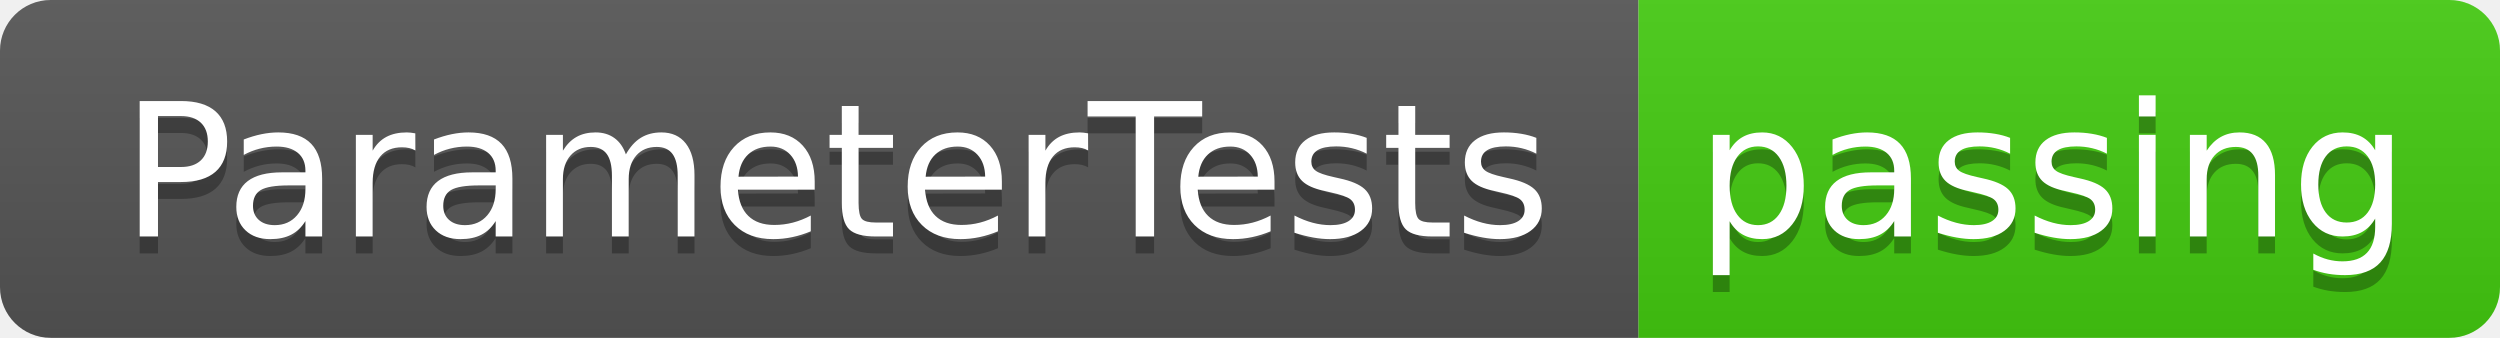
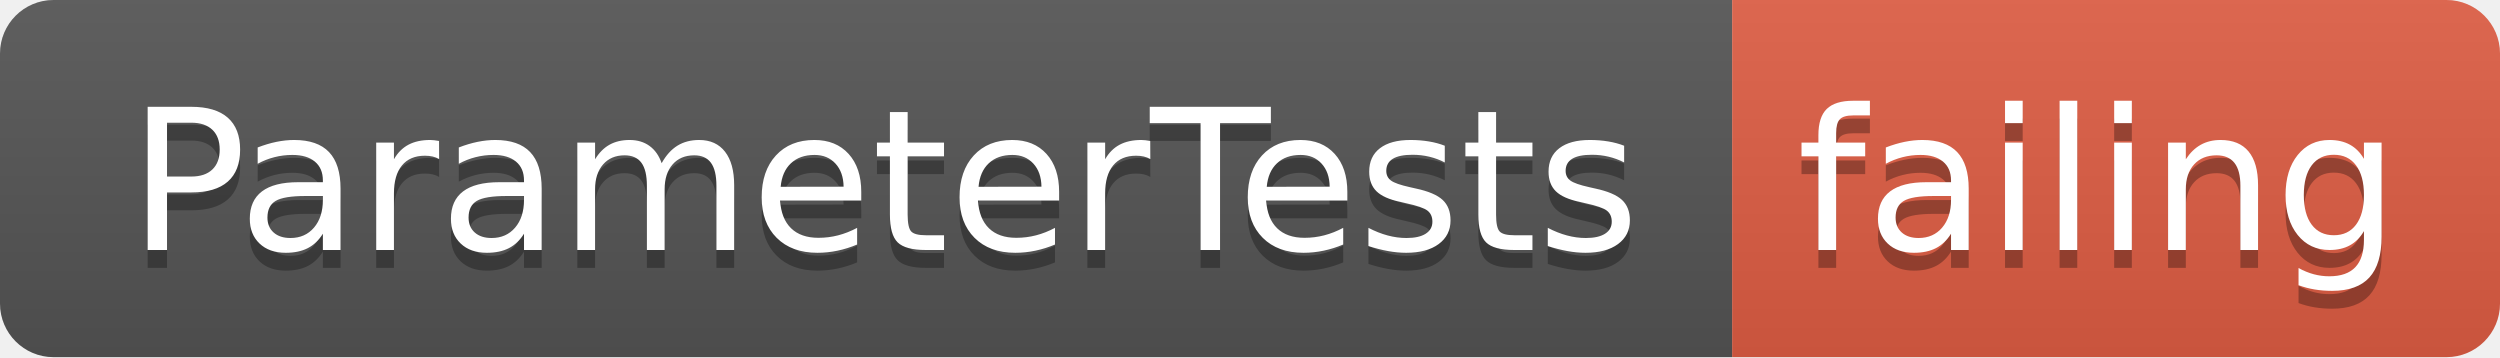
- <svg xmlns="http://www.w3.org/2000/svg" width="148" height="20">
+ <svg xmlns="http://www.w3.org/2000/svg" width="140" height="20">
  <linearGradient id="smooth" x2="0" y2="100%">
    <stop offset="0" stop-color="#bbb" stop-opacity=".1" />
    <stop offset="1" stop-opacity=".1" />
  </linearGradient>
  <clipPath id="round">
-     <rect width="148" height="20" rx="3" fill="#fff" />
+     <rect width="140" height="20" rx="3" fill="#fff" />
  </clipPath>
  <g clip-path="url(#round)">
    <rect width="97" height="20" fill="#555" />
-     <rect x="97" width="51" height="20" fill="#4c1" />
-     <rect width="148" height="20" fill="url(#smooth)" />
+     <rect x="97" width="43" height="20" fill="#e05d44" />
+     <rect width="140" height="20" fill="url(#smooth)" />
  </g>
  <g fill="#fff" text-anchor="middle" font-family="DejaVu Sans,Verdana,Geneva,sans-serif" font-size="110">
    <text x="495" y="150" fill="#010101" fill-opacity=".3" transform="scale(0.1)" textLength="870" lengthAdjust="spacing">ParameterTests</text>
    <text x="495" y="140" transform="scale(0.1)" textLength="870" lengthAdjust="spacing">ParameterTests</text>
-     <text x="1215" y="150" fill="#010101" fill-opacity=".3" transform="scale(0.1)" textLength="410" lengthAdjust="spacing">passing</text>
-     <text x="1215" y="140" transform="scale(0.1)" textLength="410" lengthAdjust="spacing">passing</text>
+     <text x="1175" y="150" fill="#010101" fill-opacity=".3" transform="scale(0.1)" textLength="330" lengthAdjust="spacing">failing</text>
+     <text x="1175" y="140" transform="scale(0.1)" textLength="330" lengthAdjust="spacing">failing</text>
  </g>
</svg>
